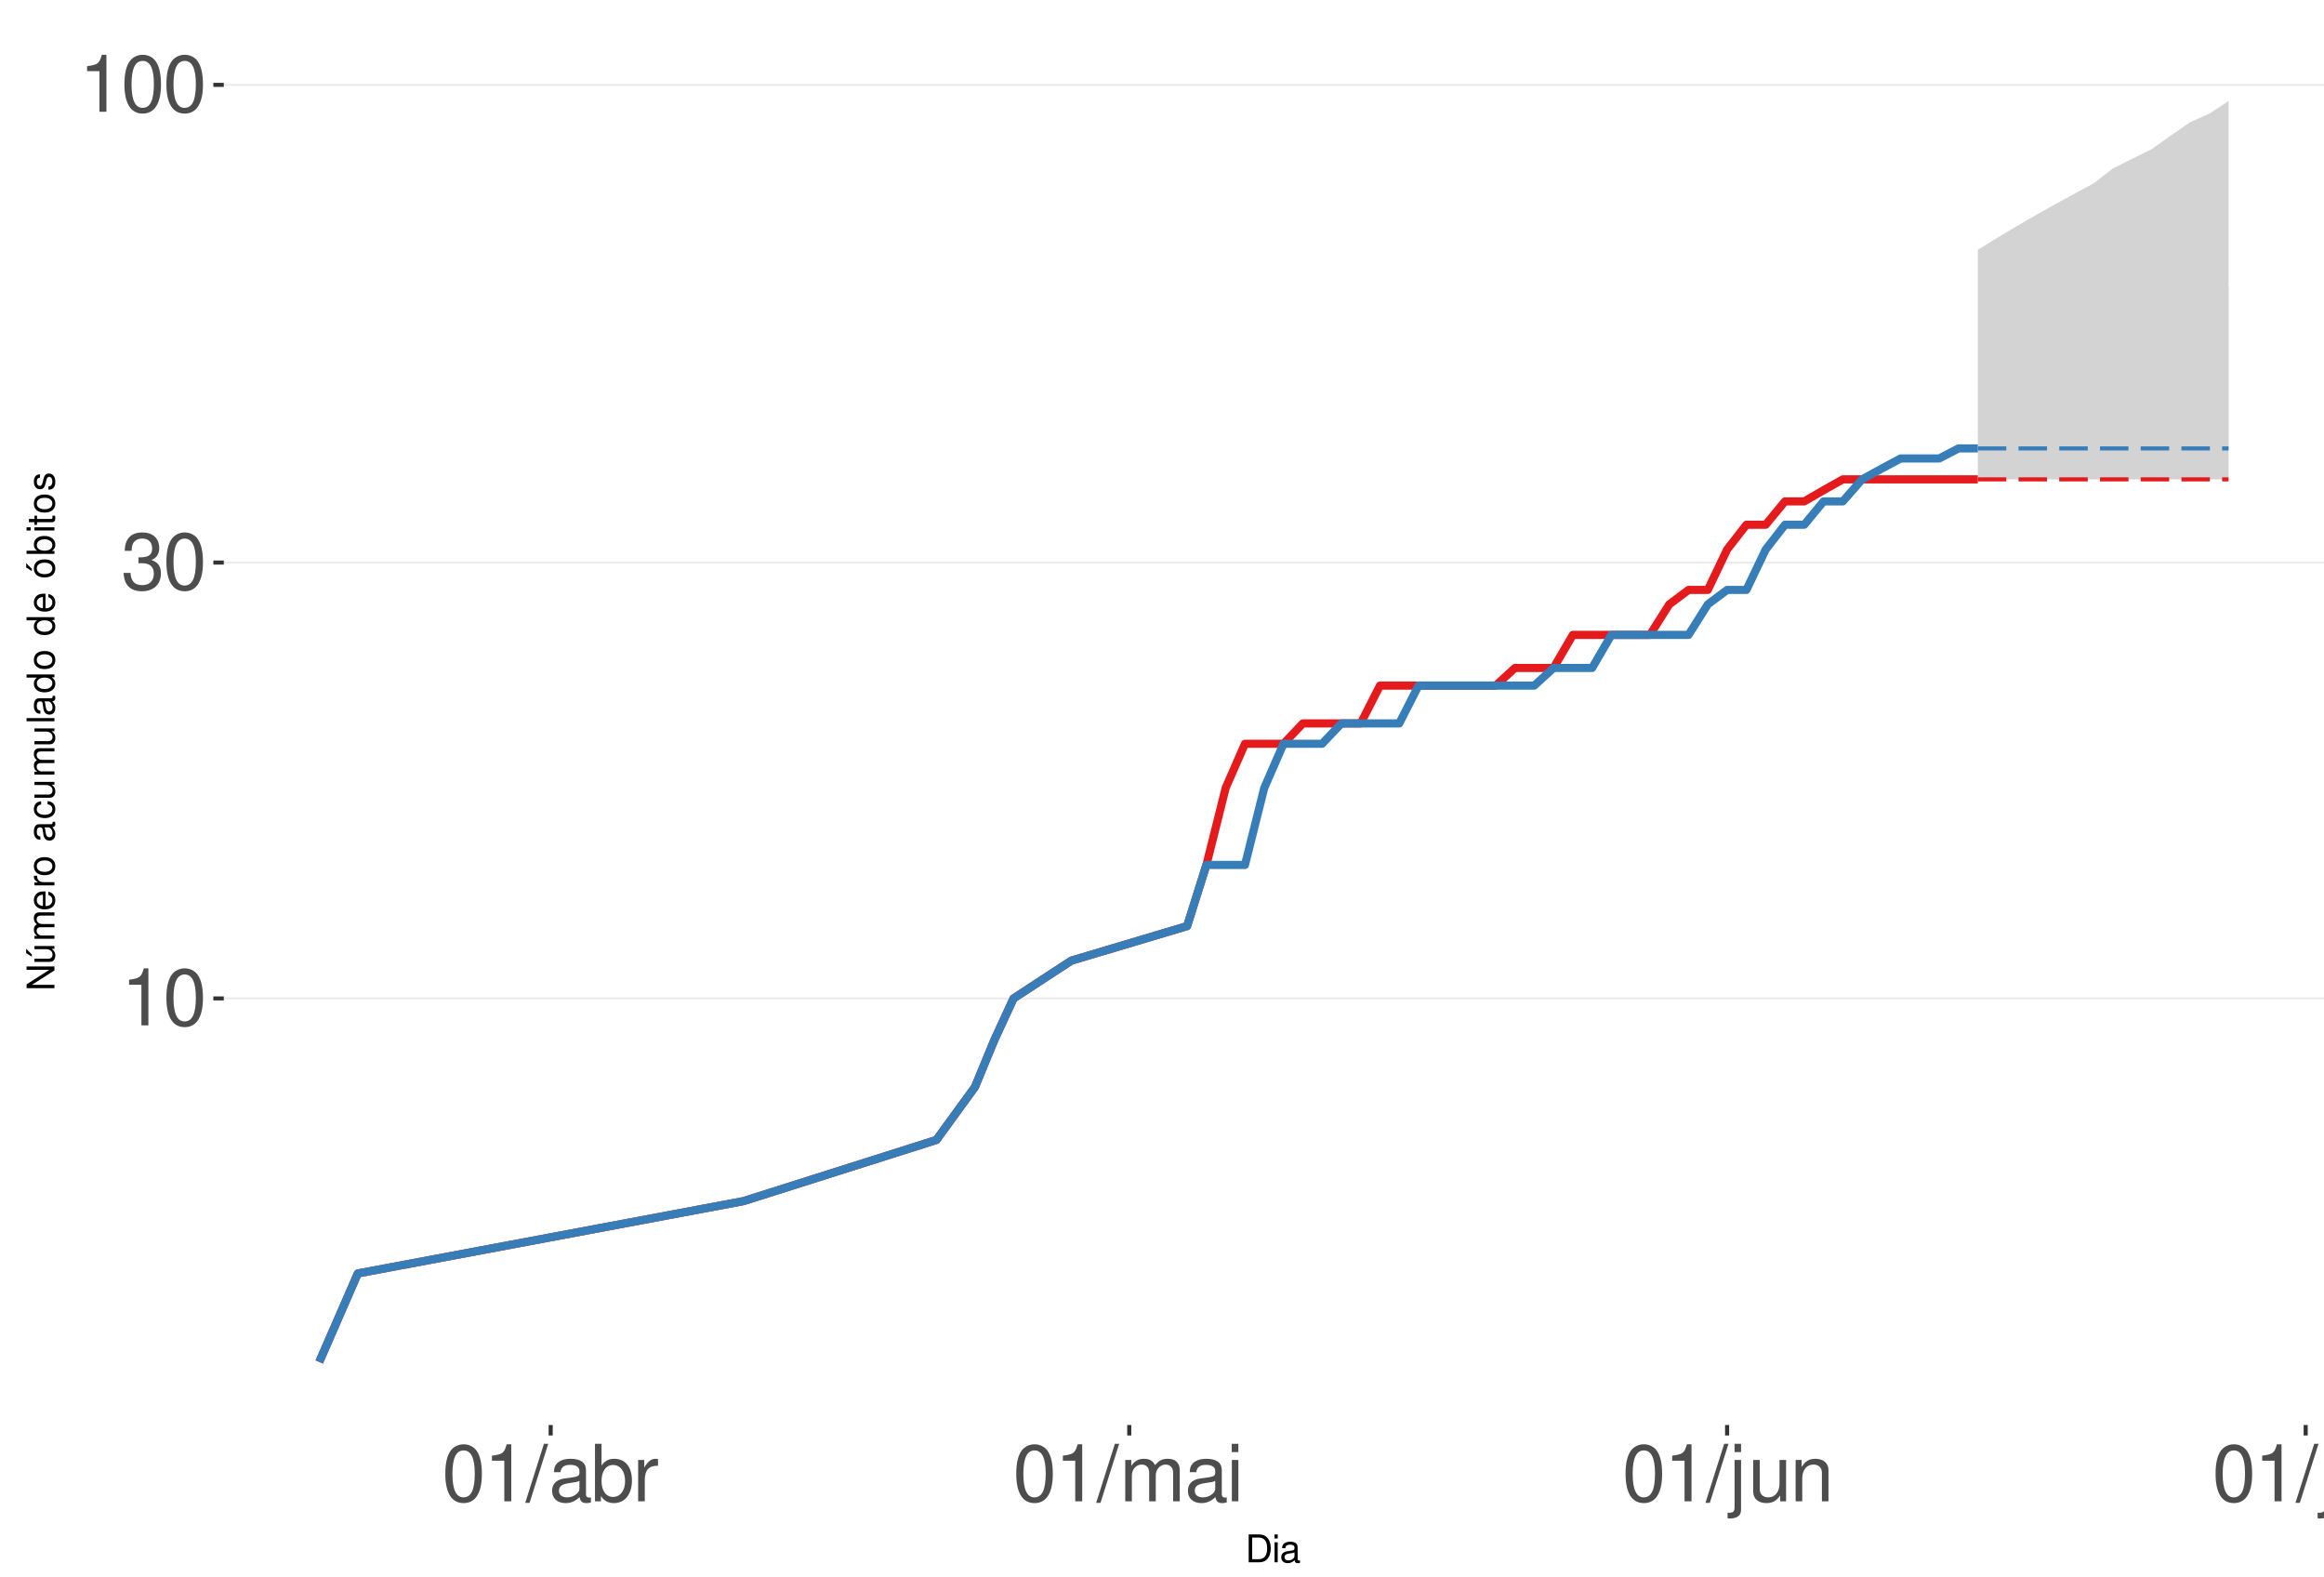
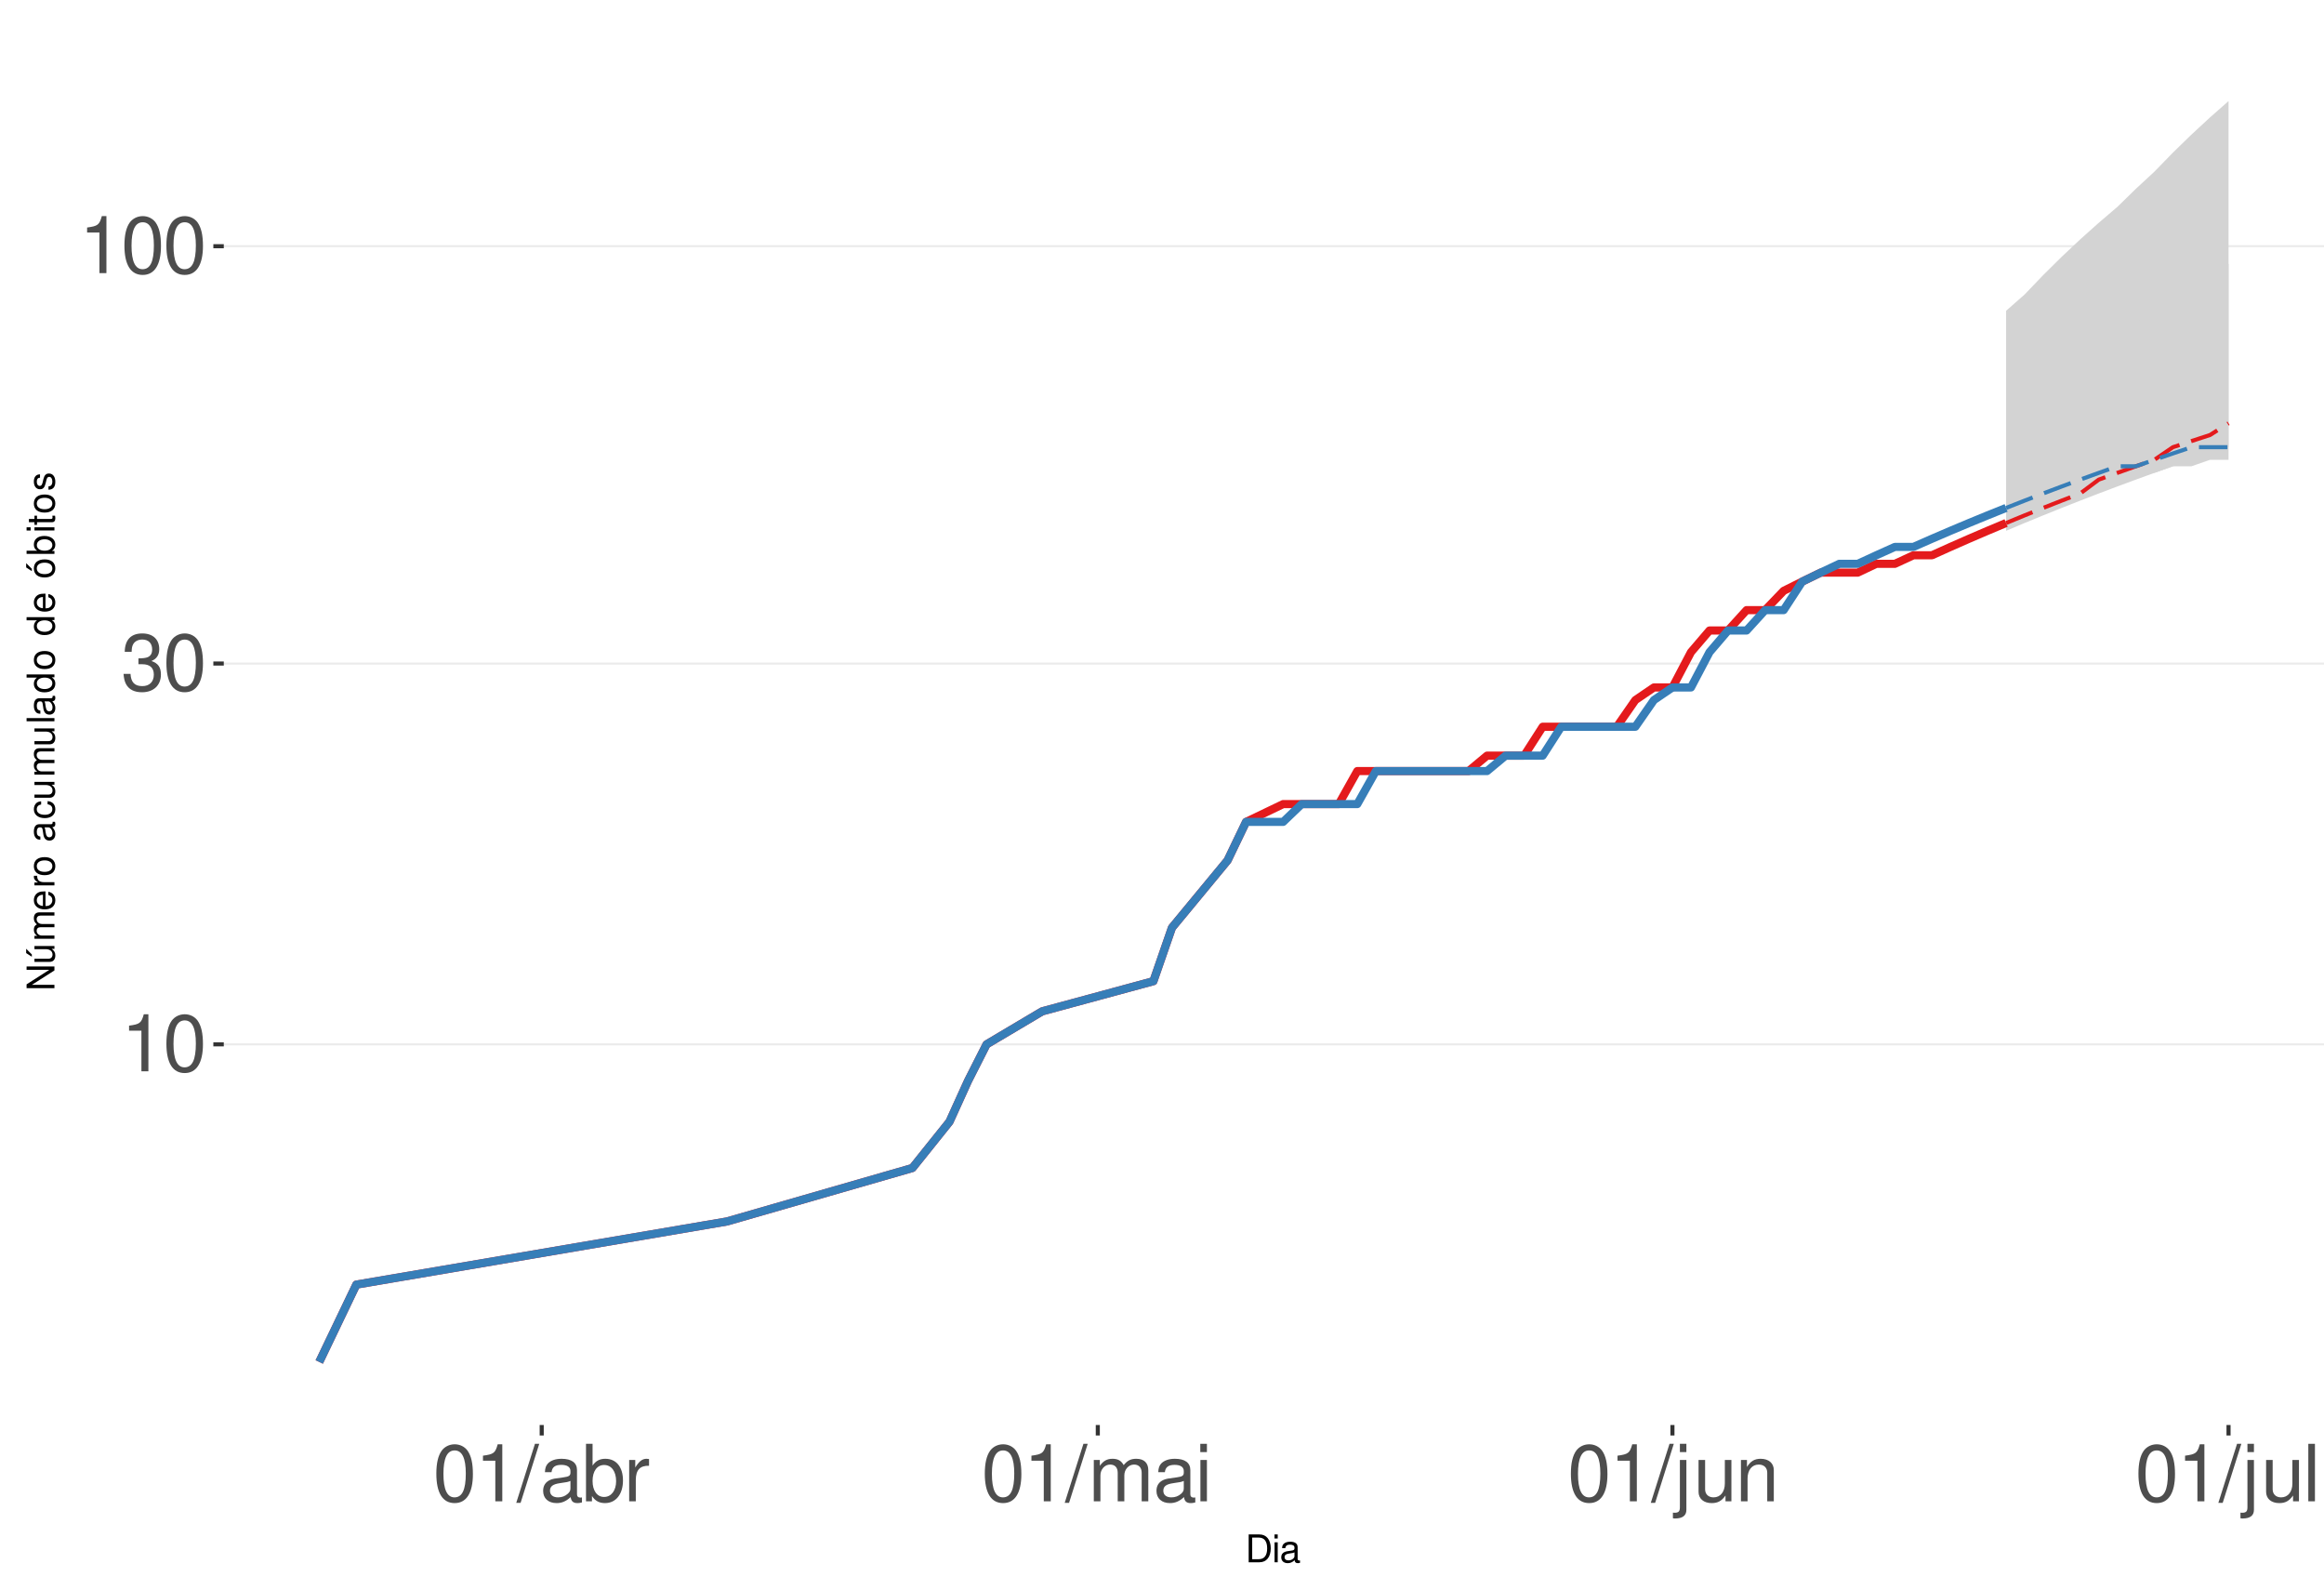
<svg xmlns="http://www.w3.org/2000/svg" xmlns:xlink="http://www.w3.org/1999/xlink" width="609pt" height="413pt" viewBox="0 0 609 413" version="1.1">
  <defs>
    <g>
      <symbol overflow="visible" id="glyph0-0">
        <path style="stroke:none;" d="" />
      </symbol>
      <symbol overflow="visible" id="glyph0-1">
        <path style="stroke:none;" d="M 5.344 -10.641 L 5.344 0 L 7.172 0 L 7.172 -14.938 L 5.969 -14.938 C 5.328 -12.641 4.922 -12.328 2.109 -11.953 L 2.109 -10.641 Z M 5.344 -10.641 " />
      </symbol>
      <symbol overflow="visible" id="glyph0-2">
        <path style="stroke:none;" d="M 5.688 -14.938 C 4.312 -14.938 3.078 -14.312 2.312 -13.297 C 1.359 -11.984 0.891 -10 0.891 -7.234 C 0.891 -2.188 2.547 0.469 5.688 0.469 C 8.781 0.469 10.469 -2.188 10.469 -7.109 C 10.469 -10 10.016 -11.938 9.047 -13.297 C 8.281 -14.328 7.062 -14.938 5.688 -14.938 Z M 5.688 -13.328 C 7.641 -13.328 8.609 -11.312 8.609 -7.266 C 8.609 -3.016 7.656 -1.031 5.641 -1.031 C 3.719 -1.031 2.75 -3.094 2.75 -7.203 C 2.75 -11.312 3.719 -13.328 5.688 -13.328 Z M 5.688 -13.328 " />
      </symbol>
      <symbol overflow="visible" id="glyph0-3">
        <path style="stroke:none;" d="M 4.562 -6.875 L 5.562 -6.875 C 7.547 -6.875 8.594 -5.953 8.594 -4.156 C 8.594 -2.266 7.453 -1.141 5.578 -1.141 C 3.578 -1.141 2.609 -2.141 2.484 -4.344 L 0.656 -4.344 C 0.75 -3.141 0.953 -2.359 1.297 -1.688 C 2.062 -0.25 3.484 0.469 5.5 0.469 C 8.516 0.469 10.453 -1.344 10.453 -4.172 C 10.453 -6.078 9.734 -7.109 7.969 -7.719 C 9.344 -8.281 10.016 -9.312 10.016 -10.828 C 10.016 -13.391 8.344 -14.938 5.562 -14.938 C 2.609 -14.938 1.031 -13.281 0.969 -10.125 L 2.781 -10.125 C 2.812 -11.031 2.891 -11.547 3.125 -12 C 3.531 -12.844 4.438 -13.344 5.578 -13.344 C 7.188 -13.344 8.156 -12.375 8.156 -10.766 C 8.156 -9.703 7.781 -9.062 6.984 -8.719 C 6.484 -8.516 5.828 -8.422 4.562 -8.406 Z M 4.562 -6.875 " />
      </symbol>
      <symbol overflow="visible" id="glyph0-4">
        <path style="stroke:none;" d="M 4.734 -15.062 L -0.172 0.406 L 0.969 0.406 L 5.859 -15.062 Z M 4.734 -15.062 " />
      </symbol>
      <symbol overflow="visible" id="glyph0-5">
        <path style="stroke:none;" d="M 11.047 -1.016 C 10.859 -0.969 10.781 -0.969 10.672 -0.969 C 10.078 -0.969 9.75 -1.281 9.75 -1.812 L 9.75 -8.188 C 9.75 -10.094 8.344 -11.141 5.688 -11.141 C 4.094 -11.141 2.828 -10.672 2.094 -9.875 C 1.594 -9.312 1.391 -8.703 1.344 -7.625 L 3.078 -7.625 C 3.219 -8.938 4 -9.547 5.625 -9.547 C 7.188 -9.547 8.031 -8.969 8.031 -7.938 L 8.031 -7.484 C 8.016 -6.734 7.641 -6.469 6.234 -6.281 C 3.797 -5.969 3.422 -5.891 2.766 -5.625 C 1.516 -5.078 0.875 -4.125 0.875 -2.734 C 0.875 -0.766 2.234 0.469 4.422 0.469 C 5.781 0.469 6.875 0 8.094 -1.109 C 8.219 0 8.766 0.469 9.875 0.469 C 10.25 0.469 10.469 0.438 11.047 0.297 Z M 8.031 -3.406 C 8.031 -2.828 7.875 -2.484 7.359 -2 C 6.656 -1.359 5.797 -1.031 4.797 -1.031 C 3.453 -1.031 2.672 -1.672 2.672 -2.766 C 2.672 -3.906 3.406 -4.484 5.266 -4.75 C 7.109 -5 7.453 -5.078 8.031 -5.344 Z M 8.031 -3.406 " />
      </symbol>
      <symbol overflow="visible" id="glyph0-6">
        <path style="stroke:none;" d="M 1.109 -15.062 L 1.109 0 L 2.672 0 L 2.672 -1.391 C 3.484 -0.125 4.578 0.469 6.094 0.469 C 8.938 0.469 10.797 -1.859 10.797 -5.453 C 10.797 -8.969 9.047 -11.141 6.172 -11.141 C 4.688 -11.141 3.641 -10.578 2.828 -9.359 L 2.828 -15.062 Z M 5.844 -9.516 C 7.766 -9.516 9 -7.844 9 -5.266 C 9 -2.812 7.719 -1.141 5.844 -1.141 C 4 -1.141 2.828 -2.781 2.828 -5.328 C 2.828 -7.875 4 -9.516 5.844 -9.516 Z M 5.844 -9.516 " />
      </symbol>
      <symbol overflow="visible" id="glyph0-7">
        <path style="stroke:none;" d="M 1.422 -10.828 L 1.422 0 L 3.156 0 L 3.156 -5.625 C 3.188 -8.219 4.25 -9.375 6.625 -9.312 L 6.625 -11.078 C 6.344 -11.109 6.172 -11.141 5.969 -11.141 C 4.859 -11.141 4 -10.469 3.016 -8.859 L 3.016 -10.828 Z M 1.422 -10.828 " />
      </symbol>
      <symbol overflow="visible" id="glyph0-8">
        <path style="stroke:none;" d="M 1.453 -10.828 L 1.453 0 L 3.188 0 L 3.188 -6.797 C 3.188 -8.359 4.312 -9.625 5.719 -9.625 C 7 -9.625 7.719 -8.844 7.719 -7.453 L 7.719 0 L 9.453 0 L 9.453 -6.797 C 9.453 -8.359 10.594 -9.625 12 -9.625 C 13.266 -9.625 14 -8.812 14 -7.453 L 14 0 L 15.734 0 L 15.734 -8.125 C 15.734 -10.062 14.625 -11.141 12.594 -11.141 C 11.156 -11.141 10.281 -10.703 9.281 -9.484 C 8.641 -10.641 7.766 -11.141 6.359 -11.141 C 4.922 -11.141 3.953 -10.594 3.031 -9.297 L 3.031 -10.828 Z M 1.453 -10.828 " />
      </symbol>
      <symbol overflow="visible" id="glyph0-9">
        <path style="stroke:none;" d="M 3.094 -10.828 L 1.391 -10.828 L 1.391 0 L 3.094 0 Z M 3.094 -15.062 L 1.359 -15.062 L 1.359 -12.891 L 3.094 -12.891 Z M 3.094 -15.062 " />
      </symbol>
      <symbol overflow="visible" id="glyph0-10">
        <path style="stroke:none;" d="M 1.453 -10.828 L 1.453 1.562 C 1.453 2.641 1.109 3 0.047 3 C -0.078 3 -0.141 3 -0.375 2.969 L -0.375 4.438 C -0.172 4.484 -0.062 4.5 0.203 4.5 C 2.141 4.5 3.156 3.734 3.156 2.25 L 3.156 -10.828 Z M 3.156 -15.062 L 1.453 -15.062 L 1.453 -12.891 L 3.156 -12.891 Z M 3.156 -15.062 " />
      </symbol>
      <symbol overflow="visible" id="glyph0-11">
        <path style="stroke:none;" d="M 9.953 0 L 9.953 -10.828 L 8.234 -10.828 L 8.234 -4.688 C 8.234 -2.484 7.078 -1.031 5.281 -1.031 C 3.922 -1.031 3.062 -1.859 3.062 -3.156 L 3.062 -10.828 L 1.344 -10.828 L 1.344 -2.484 C 1.344 -0.688 2.688 0.469 4.797 0.469 C 6.375 0.469 7.391 -0.078 8.406 -1.516 L 8.406 0 Z M 9.953 0 " />
      </symbol>
      <symbol overflow="visible" id="glyph0-12">
        <path style="stroke:none;" d="M 1.453 -10.828 L 1.453 0 L 3.188 0 L 3.188 -5.969 C 3.188 -8.188 4.344 -9.625 6.109 -9.625 C 7.484 -9.625 8.344 -8.797 8.344 -7.5 L 8.344 0 L 10.062 0 L 10.062 -8.188 C 10.062 -9.984 8.719 -11.141 6.625 -11.141 C 5.016 -11.141 3.984 -10.516 3.031 -9 L 3.031 -10.828 Z M 1.453 -10.828 " />
      </symbol>
      <symbol overflow="visible" id="glyph0-13">
        <path style="stroke:none;" d="M 3.141 -15.062 L 1.406 -15.062 L 1.406 0 L 3.141 0 Z M 3.141 -15.062 " />
      </symbol>
      <symbol overflow="visible" id="glyph1-0">
        <path style="stroke:none;" d="" />
      </symbol>
      <symbol overflow="visible" id="glyph1-1">
        <path style="stroke:none;" d="M 0.891 0 L 3.703 0 C 5.547 0 6.672 -1.375 6.672 -3.656 C 6.672 -5.906 5.547 -7.297 3.703 -7.297 L 0.891 -7.297 Z M 1.812 -0.812 L 1.812 -6.469 L 3.547 -6.469 C 4.984 -6.469 5.734 -5.5 5.734 -3.641 C 5.734 -1.797 4.984 -0.812 3.547 -0.812 Z M 1.812 -0.812 " />
      </symbol>
      <symbol overflow="visible" id="glyph1-2">
        <path style="stroke:none;" d="M 1.5 -5.234 L 0.672 -5.234 L 0.672 0 L 1.5 0 Z M 1.5 -7.297 L 0.656 -7.297 L 0.656 -6.234 L 1.5 -6.234 Z M 1.5 -7.297 " />
      </symbol>
      <symbol overflow="visible" id="glyph1-3">
        <path style="stroke:none;" d="M 5.344 -0.484 C 5.266 -0.469 5.219 -0.469 5.172 -0.469 C 4.875 -0.469 4.719 -0.625 4.719 -0.875 L 4.719 -3.953 C 4.719 -4.891 4.047 -5.391 2.75 -5.391 C 1.984 -5.391 1.375 -5.172 1.016 -4.781 C 0.766 -4.516 0.672 -4.203 0.656 -3.688 L 1.484 -3.688 C 1.562 -4.328 1.938 -4.625 2.719 -4.625 C 3.484 -4.625 3.891 -4.344 3.891 -3.844 L 3.891 -3.625 C 3.875 -3.266 3.703 -3.125 3.016 -3.047 C 1.844 -2.891 1.656 -2.844 1.344 -2.719 C 0.734 -2.453 0.422 -2 0.422 -1.312 C 0.422 -0.375 1.078 0.234 2.141 0.234 C 2.797 0.234 3.328 0 3.922 -0.547 C 3.984 0 4.234 0.234 4.781 0.234 C 4.953 0.234 5.062 0.203 5.344 0.141 Z M 3.891 -1.656 C 3.891 -1.375 3.812 -1.203 3.562 -0.969 C 3.219 -0.656 2.812 -0.5 2.312 -0.5 C 1.672 -0.5 1.297 -0.812 1.297 -1.344 C 1.297 -1.891 1.656 -2.172 2.547 -2.297 C 3.438 -2.422 3.609 -2.453 3.891 -2.594 Z M 3.891 -1.656 " />
      </symbol>
      <symbol overflow="visible" id="glyph2-0">
        <path style="stroke:none;" d="" />
      </symbol>
      <symbol overflow="visible" id="glyph2-1">
        <path style="stroke:none;" d="M -7.297 -6.453 L -7.297 -5.578 L -1.328 -5.578 L -7.297 -1.766 L -7.297 -0.766 L 0 -0.766 L 0 -1.641 L -5.906 -1.641 L 0 -5.406 L 0 -6.453 Z M -7.297 -6.453 " />
      </symbol>
      <symbol overflow="visible" id="glyph2-2">
        <path style="stroke:none;" d="M 0 -4.812 L -5.234 -4.812 L -5.234 -3.984 L -2.266 -3.984 C -1.203 -3.984 -0.5 -3.438 -0.5 -2.562 C -0.5 -1.906 -0.906 -1.484 -1.531 -1.484 L -5.234 -1.484 L -5.234 -0.656 L -1.203 -0.656 C -0.328 -0.656 0.234 -1.297 0.234 -2.312 C 0.234 -3.094 -0.047 -3.578 -0.734 -4.062 L 0 -4.062 Z M -7.406 -2.953 L -5.922 -2 L -5.922 -2.594 L -7.406 -4.094 Z M -7.406 -2.953 " />
      </symbol>
      <symbol overflow="visible" id="glyph2-3">
        <path style="stroke:none;" d="M -5.234 -0.703 L 0 -0.703 L 0 -1.547 L -3.297 -1.547 C -4.047 -1.547 -4.656 -2.094 -4.656 -2.766 C -4.656 -3.391 -4.281 -3.734 -3.609 -3.734 L 0 -3.734 L 0 -4.578 L -3.297 -4.578 C -4.047 -4.578 -4.656 -5.125 -4.656 -5.812 C -4.656 -6.422 -4.266 -6.781 -3.609 -6.781 L 0 -6.781 L 0 -7.625 L -3.938 -7.625 C -4.875 -7.625 -5.391 -7.078 -5.391 -6.094 C -5.391 -5.406 -5.188 -4.984 -4.594 -4.484 C -5.156 -4.188 -5.391 -3.766 -5.391 -3.078 C -5.391 -2.375 -5.125 -1.906 -4.5 -1.469 L -5.234 -1.469 Z M -5.234 -0.703 " />
      </symbol>
      <symbol overflow="visible" id="glyph2-4">
        <path style="stroke:none;" d="M -2.344 -5.125 C -3.141 -5.125 -3.625 -5.062 -4.016 -4.922 C -4.875 -4.578 -5.391 -3.781 -5.391 -2.797 C -5.391 -1.344 -4.281 -0.406 -2.547 -0.406 C -0.812 -0.406 0.234 -1.297 0.234 -2.781 C 0.234 -3.984 -0.453 -4.812 -1.594 -5.016 L -1.594 -4.188 C -0.906 -3.953 -0.547 -3.484 -0.547 -2.812 C -0.547 -2.281 -0.781 -1.828 -1.219 -1.547 C -1.516 -1.344 -1.812 -1.281 -2.344 -1.266 Z M -3.016 -1.297 C -3.984 -1.359 -4.625 -1.953 -4.625 -2.797 C -4.625 -3.641 -3.953 -4.234 -3.016 -4.234 Z M -3.016 -1.297 " />
      </symbol>
      <symbol overflow="visible" id="glyph2-5">
        <path style="stroke:none;" d="M -5.234 -0.688 L 0 -0.688 L 0 -1.531 L -2.719 -1.531 C -3.984 -1.547 -4.547 -2.062 -4.516 -3.203 L -5.359 -3.203 C -5.375 -3.062 -5.391 -2.984 -5.391 -2.891 C -5.391 -2.344 -5.062 -1.938 -4.297 -1.453 L -5.234 -1.453 Z M -5.234 -0.688 " />
      </symbol>
      <symbol overflow="visible" id="glyph2-6">
        <path style="stroke:none;" d="M -5.391 -2.719 C -5.391 -1.234 -4.344 -0.359 -2.578 -0.359 C -0.812 -0.359 0.234 -1.234 0.234 -2.734 C 0.234 -4.203 -0.812 -5.094 -2.547 -5.094 C -4.359 -5.094 -5.391 -4.234 -5.391 -2.719 Z M -4.625 -2.734 C -4.625 -3.672 -3.844 -4.234 -2.547 -4.234 C -1.312 -4.234 -0.547 -3.656 -0.547 -2.734 C -0.547 -1.797 -1.312 -1.234 -2.578 -1.234 C -3.844 -1.234 -4.625 -1.797 -4.625 -2.734 Z M -4.625 -2.734 " />
      </symbol>
      <symbol overflow="visible" id="glyph2-7">
        <path style="stroke:none;" d="" />
      </symbol>
      <symbol overflow="visible" id="glyph2-8">
        <path style="stroke:none;" d="M -0.484 -5.344 C -0.469 -5.266 -0.469 -5.219 -0.469 -5.172 C -0.469 -4.875 -0.625 -4.719 -0.875 -4.719 L -3.953 -4.719 C -4.891 -4.719 -5.391 -4.047 -5.391 -2.75 C -5.391 -1.984 -5.172 -1.375 -4.781 -1.016 C -4.516 -0.766 -4.203 -0.672 -3.688 -0.656 L -3.688 -1.484 C -4.328 -1.562 -4.625 -1.938 -4.625 -2.719 C -4.625 -3.484 -4.344 -3.891 -3.844 -3.891 L -3.625 -3.891 C -3.266 -3.875 -3.125 -3.703 -3.047 -3.016 C -2.891 -1.844 -2.844 -1.656 -2.719 -1.344 C -2.453 -0.734 -2 -0.422 -1.312 -0.422 C -0.375 -0.422 0.234 -1.078 0.234 -2.141 C 0.234 -2.797 0 -3.328 -0.547 -3.922 C 0 -3.984 0.234 -4.234 0.234 -4.781 C 0.234 -4.953 0.203 -5.062 0.141 -5.344 Z M -1.656 -3.891 C -1.375 -3.891 -1.203 -3.812 -0.969 -3.562 C -0.656 -3.219 -0.5 -2.812 -0.5 -2.312 C -0.5 -1.672 -0.812 -1.297 -1.344 -1.297 C -1.891 -1.297 -2.172 -1.656 -2.297 -2.547 C -2.422 -3.438 -2.453 -3.609 -2.594 -3.891 Z M -1.656 -3.891 " />
      </symbol>
      <symbol overflow="visible" id="glyph2-9">
        <path style="stroke:none;" d="M -3.484 -4.703 C -3.984 -4.672 -4.312 -4.562 -4.609 -4.359 C -5.094 -4 -5.391 -3.375 -5.391 -2.641 C -5.391 -1.219 -4.266 -0.312 -2.531 -0.312 C -0.844 -0.312 0.234 -1.203 0.234 -2.625 C 0.234 -3.875 -0.516 -4.672 -1.797 -4.766 L -1.797 -3.938 C -0.953 -3.797 -0.547 -3.359 -0.547 -2.656 C -0.547 -1.734 -1.297 -1.188 -2.531 -1.188 C -3.844 -1.188 -4.625 -1.719 -4.625 -2.625 C -4.625 -3.328 -4.203 -3.766 -3.484 -3.875 Z M -3.484 -4.703 " />
      </symbol>
      <symbol overflow="visible" id="glyph2-10">
        <path style="stroke:none;" d="M 0 -4.812 L -5.234 -4.812 L -5.234 -3.984 L -2.266 -3.984 C -1.203 -3.984 -0.5 -3.438 -0.5 -2.562 C -0.5 -1.906 -0.906 -1.484 -1.531 -1.484 L -5.234 -1.484 L -5.234 -0.656 L -1.203 -0.656 C -0.328 -0.656 0.234 -1.297 0.234 -2.312 C 0.234 -3.094 -0.047 -3.578 -0.734 -4.062 L 0 -4.062 Z M 0 -4.812 " />
      </symbol>
      <symbol overflow="visible" id="glyph2-11">
        <path style="stroke:none;" d="M -7.297 -1.516 L -7.297 -0.688 L 0 -0.688 L 0 -1.516 Z M -7.297 -1.516 " />
      </symbol>
      <symbol overflow="visible" id="glyph2-12">
        <path style="stroke:none;" d="M -7.297 -4.953 L -7.297 -4.125 L -4.578 -4.125 C -5.109 -3.766 -5.391 -3.203 -5.391 -2.516 C -5.391 -1.156 -4.297 -0.266 -2.625 -0.266 C -0.859 -0.266 0.234 -1.125 0.234 -2.547 C 0.234 -3.266 -0.047 -3.766 -0.688 -4.203 L 0 -4.203 L 0 -4.953 Z M -4.609 -2.656 C -4.609 -3.547 -3.812 -4.125 -2.562 -4.125 C -1.344 -4.125 -0.547 -3.547 -0.547 -2.656 C -0.547 -1.734 -1.359 -1.125 -2.578 -1.125 C -3.797 -1.125 -4.609 -1.734 -4.609 -2.656 Z M -4.609 -2.656 " />
      </symbol>
      <symbol overflow="visible" id="glyph2-13">
        <path style="stroke:none;" d="M -5.391 -2.719 C -5.391 -1.234 -4.344 -0.359 -2.578 -0.359 C -0.812 -0.359 0.234 -1.234 0.234 -2.734 C 0.234 -4.203 -0.812 -5.094 -2.547 -5.094 C -4.359 -5.094 -5.391 -4.234 -5.391 -2.719 Z M -4.625 -2.734 C -4.625 -3.672 -3.844 -4.234 -2.547 -4.234 C -1.312 -4.234 -0.547 -3.656 -0.547 -2.734 C -0.547 -1.797 -1.312 -1.234 -2.578 -1.234 C -3.844 -1.234 -4.625 -1.797 -4.625 -2.734 Z M -7.406 -2.984 L -5.922 -2.016 L -5.922 -2.625 L -7.406 -4.109 Z M -7.406 -2.984 " />
      </symbol>
      <symbol overflow="visible" id="glyph2-14">
        <path style="stroke:none;" d="M -7.297 -0.547 L 0 -0.547 L 0 -1.297 L -0.672 -1.297 C -0.062 -1.688 0.234 -2.219 0.234 -2.953 C 0.234 -4.328 -0.906 -5.234 -2.641 -5.234 C -4.344 -5.234 -5.391 -4.375 -5.391 -2.984 C -5.391 -2.266 -5.125 -1.766 -4.531 -1.375 L -7.297 -1.375 Z M -4.609 -2.828 C -4.609 -3.766 -3.797 -4.359 -2.547 -4.359 C -1.359 -4.359 -0.547 -3.734 -0.547 -2.828 C -0.547 -1.938 -1.344 -1.375 -2.578 -1.375 C -3.812 -1.375 -4.609 -1.938 -4.609 -2.828 Z M -4.609 -2.828 " />
      </symbol>
      <symbol overflow="visible" id="glyph2-15">
        <path style="stroke:none;" d="M -5.234 -1.5 L -5.234 -0.672 L 0 -0.672 L 0 -1.5 Z M -7.297 -1.5 L -7.297 -0.656 L -6.234 -0.656 L -6.234 -1.5 Z M -7.297 -1.5 " />
      </symbol>
      <symbol overflow="visible" id="glyph2-16">
        <path style="stroke:none;" d="M -5.234 -2.547 L -5.234 -1.688 L -6.688 -1.688 L -6.688 -0.844 L -5.234 -0.844 L -5.234 -0.141 L -4.562 -0.141 L -4.562 -0.844 L -0.594 -0.844 C -0.062 -0.844 0.234 -1.203 0.234 -1.859 C 0.234 -2.078 0.203 -2.266 0.156 -2.547 L -0.547 -2.547 C -0.516 -2.422 -0.5 -2.312 -0.5 -2.141 C -0.5 -1.781 -0.594 -1.688 -0.969 -1.688 L -4.562 -1.688 L -4.562 -2.547 Z M -5.234 -2.547 " />
      </symbol>
      <symbol overflow="visible" id="glyph2-17">
        <path style="stroke:none;" d="M -3.781 -4.375 C -4.812 -4.375 -5.391 -3.688 -5.391 -2.484 C -5.391 -1.266 -4.766 -0.469 -3.797 -0.469 C -2.969 -0.469 -2.578 -0.891 -2.281 -2.125 L -2.094 -2.906 C -1.953 -3.484 -1.734 -3.719 -1.375 -3.719 C -0.875 -3.719 -0.547 -3.234 -0.547 -2.5 C -0.547 -2.047 -0.672 -1.672 -0.891 -1.453 C -1.047 -1.328 -1.188 -1.266 -1.562 -1.219 L -1.562 -0.344 C -0.344 -0.375 0.234 -1.062 0.234 -2.438 C 0.234 -3.75 -0.422 -4.594 -1.438 -4.594 C -2.203 -4.594 -2.641 -4.156 -2.891 -3.109 L -3.078 -2.312 C -3.234 -1.625 -3.453 -1.344 -3.828 -1.344 C -4.312 -1.344 -4.625 -1.766 -4.625 -2.453 C -4.625 -3.125 -4.328 -3.484 -3.781 -3.5 Z M -3.781 -4.375 " />
      </symbol>
    </g>
    <clipPath id="clip1">
      <path d="M 58.645 9.961 L 609 9.961 L 609 373.328 L 58.645 373.328 Z M 58.645 9.961 " />
    </clipPath>
    <clipPath id="clip2">
-       <path d="M 58.645 261 L 609 261 L 609 262 L 58.645 262 Z M 58.645 261 " />
+       <path d="M 58.645 273 L 609 273 L 609 274 L 58.645 274 Z M 58.645 273 " />
    </clipPath>
    <clipPath id="clip3">
-       <path d="M 58.645 147 L 609 147 L 609 148 L 58.645 148 Z M 58.645 147 " />
+       <path d="M 58.645 173 L 609 173 L 609 175 L 58.645 175 Z M 58.645 173 " />
    </clipPath>
    <clipPath id="clip4">
-       <path d="M 58.645 21 L 609 21 L 609 23 L 58.645 23 Z M 58.645 21 " />
+       <path d="M 58.645 64 L 609 64 L 609 65 L 58.645 65 Z M 58.645 64 " />
    </clipPath>
  </defs>
  <g id="surface333">
    <rect x="0" y="0" width="609" height="413" style="fill:rgb(100%,100%,100%);fill-opacity:1;stroke:none;" />
    <rect x="0" y="0" width="609" height="413" style="fill:rgb(100%,100%,100%);fill-opacity:1;stroke:none;" />
    <path style="fill:none;stroke-width:1.067;stroke-linecap:round;stroke-linejoin:round;stroke:rgb(100%,100%,100%);stroke-opacity:1;stroke-miterlimit:10;" d="M 0 413 L 609 413 L 609 0 L 0 0 Z M 0 413 " />
    <g clip-path="url(#clip1)" clip-rule="nonzero">
      <path style=" stroke:none;fill-rule:nonzero;fill:rgb(100%,100%,100%);fill-opacity:1;" d="M 58.645 373.328 L 609 373.328 L 609 9.961 L 58.645 9.961 Z M 58.645 373.328 " />
    </g>
    <g clip-path="url(#clip2)" clip-rule="nonzero">
-       <path style="fill:none;stroke-width:0.533;stroke-linecap:butt;stroke-linejoin:round;stroke:rgb(92.157%,92.157%,92.157%);stroke-opacity:1;stroke-miterlimit:10;" d="M 58.645 261.57 L 609 261.57 " />
+       <path style="fill:none;stroke-width:0.533;stroke-linecap:butt;stroke-linejoin:round;stroke:rgb(92.157%,92.157%,92.157%);stroke-opacity:1;stroke-miterlimit:10;" d="M 58.645 273.602 L 609 273.602 " />
    </g>
    <g clip-path="url(#clip3)" clip-rule="nonzero">
-       <path style="fill:none;stroke-width:0.533;stroke-linecap:butt;stroke-linejoin:round;stroke:rgb(92.157%,92.157%,92.157%);stroke-opacity:1;stroke-miterlimit:10;" d="M 58.645 147.379 L 609 147.379 " />
+       <path style="fill:none;stroke-width:0.533;stroke-linecap:butt;stroke-linejoin:round;stroke:rgb(92.157%,92.157%,92.157%);stroke-opacity:1;stroke-miterlimit:10;" d="M 58.645 173.836 L 609 173.836 " />
    </g>
    <g clip-path="url(#clip4)" clip-rule="nonzero">
-       <path style="fill:none;stroke-width:0.533;stroke-linecap:butt;stroke-linejoin:round;stroke:rgb(92.157%,92.157%,92.157%);stroke-opacity:1;stroke-miterlimit:10;" d="M 58.645 22.234 L 609 22.234 " />
-     </g>
-     <path style=" stroke:none;fill-rule:nonzero;fill:rgb(82.745%,82.745%,82.745%);fill-opacity:1;" d="M 518.285 65.426 L 523.34 62.324 L 528.391 59.309 L 533.445 56.383 L 538.5 53.535 L 543.555 50.762 L 548.609 48.062 L 553.66 44.141 L 558.715 41.605 L 563.77 39.129 L 568.824 35.523 L 573.875 32.039 L 578.93 29.781 L 583.984 26.48 L 583.984 125.582 L 518.285 125.582 Z M 518.285 65.426 " />
-     <path style=" stroke:none;fill-rule:nonzero;fill:rgb(82.745%,82.745%,82.745%);fill-opacity:1;" d="M 518.285 117.477 L 523.34 112.406 L 528.391 107.57 L 533.445 102.949 L 538.5 100.715 L 543.555 96.383 L 548.609 92.227 L 553.66 88.227 L 558.715 84.375 L 563.77 82.504 L 568.824 78.855 L 573.875 77.078 L 578.93 77.078 L 583.984 75.332 L 583.984 117.477 Z M 518.285 117.477 " />
-     <path style="fill:none;stroke-width:2.134;stroke-linecap:butt;stroke-linejoin:round;stroke:rgb(89.412%,10.196%,10.98%);stroke-opacity:1;stroke-miterlimit:10;" d="M 83.66 356.812 L 93.77 333.617 L 194.844 314.668 L 245.383 298.645 L 255.488 284.766 L 260.543 272.523 L 265.598 261.57 L 280.758 251.664 L 311.082 242.621 L 316.133 226.598 L 321.188 206.418 L 326.242 194.855 L 336.348 194.855 L 341.402 189.523 L 356.566 189.523 L 361.617 179.617 L 391.941 179.617 L 396.996 174.996 L 407.102 174.996 L 412.156 166.332 L 432.371 166.332 L 437.426 158.332 L 442.477 154.551 L 447.531 154.551 L 452.586 143.973 L 457.641 137.473 L 462.695 137.473 L 467.746 131.355 L 472.801 131.355 L 477.855 128.43 L 482.91 125.582 L 518.285 125.582 " />
-     <path style="fill:none;stroke-width:1.067;stroke-linecap:butt;stroke-linejoin:round;stroke:rgb(89.412%,10.196%,10.98%);stroke-opacity:1;stroke-dasharray:7.469,3.201;stroke-miterlimit:10;" d="M 518.285 125.582 L 583.984 125.582 " />
-     <path style="fill:none;stroke-width:2.134;stroke-linecap:butt;stroke-linejoin:round;stroke:rgb(21.569%,49.412%,72.157%);stroke-opacity:1;stroke-miterlimit:10;" d="M 83.66 356.812 L 93.77 333.617 L 194.844 314.668 L 245.383 298.645 L 255.488 284.766 L 260.543 272.523 L 265.598 261.57 L 280.758 251.664 L 311.082 242.621 L 316.133 226.598 L 326.242 226.598 L 331.297 206.418 L 336.348 194.855 L 346.457 194.855 L 351.512 189.523 L 366.672 189.523 L 371.727 179.617 L 402.047 179.617 L 407.102 174.996 L 417.211 174.996 L 422.262 166.332 L 442.477 166.332 L 447.531 158.332 L 452.586 154.551 L 457.641 154.551 L 462.695 143.973 L 467.746 137.473 L 472.801 137.473 L 477.855 131.355 L 482.91 131.355 L 487.961 125.582 L 493.016 122.809 L 498.07 120.109 L 508.176 120.109 L 513.23 117.477 L 518.285 117.477 " />
-     <path style="fill:none;stroke-width:1.067;stroke-linecap:butt;stroke-linejoin:round;stroke:rgb(21.569%,49.412%,72.157%);stroke-opacity:1;stroke-dasharray:7.469,3.201;stroke-miterlimit:10;" d="M 518.285 117.477 L 583.984 117.477 " />
-     <g style="fill:rgb(30.196%,30.196%,30.196%);fill-opacity:1;">
-       <use xlink:href="#glyph0-1" x="31.715" y="268.624" />
-       <use xlink:href="#glyph0-2" x="42.715" y="268.624" />
-     </g>
-     <g style="fill:rgb(30.196%,30.196%,30.196%);fill-opacity:1;">
-       <use xlink:href="#glyph0-3" x="31.715" y="154.433" />
-       <use xlink:href="#glyph0-2" x="42.715" y="154.433" />
-     </g>
-     <g style="fill:rgb(30.196%,30.196%,30.196%);fill-opacity:1;">
-       <use xlink:href="#glyph0-1" x="20.715" y="29.288" />
-       <use xlink:href="#glyph0-2" x="31.715" y="29.288" />
-       <use xlink:href="#glyph0-2" x="42.715" y="29.288" />
-     </g>
-     <path style="fill:none;stroke-width:1.067;stroke-linecap:butt;stroke-linejoin:round;stroke:rgb(20%,20%,20%);stroke-opacity:1;stroke-miterlimit:10;" d="M 55.906 261.57 L 58.645 261.57 " />
-     <path style="fill:none;stroke-width:1.067;stroke-linecap:butt;stroke-linejoin:round;stroke:rgb(20%,20%,20%);stroke-opacity:1;stroke-miterlimit:10;" d="M 55.906 147.379 L 58.645 147.379 " />
-     <path style="fill:none;stroke-width:1.067;stroke-linecap:butt;stroke-linejoin:round;stroke:rgb(20%,20%,20%);stroke-opacity:1;stroke-miterlimit:10;" d="M 55.906 22.234 L 58.645 22.234 " />
-     <path style="fill:none;stroke-width:1.067;stroke-linecap:butt;stroke-linejoin:round;stroke:rgb(20%,20%,20%);stroke-opacity:1;stroke-miterlimit:10;" d="M 144.305 376.07 L 144.305 373.328 " />
-     <path style="fill:none;stroke-width:1.067;stroke-linecap:butt;stroke-linejoin:round;stroke:rgb(20%,20%,20%);stroke-opacity:1;stroke-miterlimit:10;" d="M 295.918 376.07 L 295.918 373.328 " />
-     <path style="fill:none;stroke-width:1.067;stroke-linecap:butt;stroke-linejoin:round;stroke:rgb(20%,20%,20%);stroke-opacity:1;stroke-miterlimit:10;" d="M 452.586 376.07 L 452.586 373.328 " />
-     <path style="fill:none;stroke-width:1.067;stroke-linecap:butt;stroke-linejoin:round;stroke:rgb(20%,20%,20%);stroke-opacity:1;stroke-miterlimit:10;" d="M 604.199 376.07 L 604.199 373.328 " />
-     <g style="fill:rgb(30.196%,30.196%,30.196%);fill-opacity:1;">
-       <use xlink:href="#glyph0-2" x="115.805" y="393.315" />
-       <use xlink:href="#glyph0-1" x="126.805" y="393.315" />
-       <use xlink:href="#glyph0-4" x="137.805" y="393.315" />
-       <use xlink:href="#glyph0-5" x="143.805" y="393.315" />
-       <use xlink:href="#glyph0-6" x="154.805" y="393.315" />
-       <use xlink:href="#glyph0-7" x="165.805" y="393.315" />
-     </g>
-     <g style="fill:rgb(30.196%,30.196%,30.196%);fill-opacity:1;">
-       <use xlink:href="#glyph0-2" x="265.418" y="393.315" />
-       <use xlink:href="#glyph0-1" x="276.418" y="393.315" />
-       <use xlink:href="#glyph0-4" x="287.418" y="393.315" />
-       <use xlink:href="#glyph0-8" x="293.418" y="393.315" />
-       <use xlink:href="#glyph0-5" x="310.418" y="393.315" />
-       <use xlink:href="#glyph0-9" x="321.418" y="393.315" />
-     </g>
-     <g style="fill:rgb(30.196%,30.196%,30.196%);fill-opacity:1;">
-       <use xlink:href="#glyph0-2" x="425.086" y="393.315" />
-       <use xlink:href="#glyph0-1" x="436.086" y="393.315" />
-       <use xlink:href="#glyph0-4" x="447.086" y="393.315" />
-       <use xlink:href="#glyph0-10" x="453.086" y="393.315" />
-       <use xlink:href="#glyph0-11" x="458.086" y="393.315" />
-       <use xlink:href="#glyph0-12" x="469.086" y="393.315" />
-     </g>
-     <g style="fill:rgb(30.196%,30.196%,30.196%);fill-opacity:1;">
-       <use xlink:href="#glyph0-2" x="579.699" y="393.315" />
-       <use xlink:href="#glyph0-1" x="590.699" y="393.315" />
-       <use xlink:href="#glyph0-4" x="601.699" y="393.315" />
-       <use xlink:href="#glyph0-10" x="607.699" y="393.315" />
-       <use xlink:href="#glyph0-11" x="612.699" y="393.315" />
-       <use xlink:href="#glyph0-13" x="623.699" y="393.315" />
+       <path style="fill:none;stroke-width:0.533;stroke-linecap:butt;stroke-linejoin:round;stroke:rgb(92.157%,92.157%,92.157%);stroke-opacity:1;stroke-miterlimit:10;" d="M 58.645 64.504 L 609 64.504 " />
+     </g>
+     <path style=" stroke:none;fill-rule:nonzero;fill:rgb(82.745%,82.745%,82.745%);fill-opacity:1;" d="M 525.695 81.422 L 530.551 77.148 L 535.41 72.074 L 540.266 67.27 L 545.125 62.703 L 549.98 58.359 L 554.84 54.211 L 559.695 49.473 L 564.555 44.969 L 569.41 39.98 L 574.27 35.254 L 579.125 30.762 L 583.984 26.48 L 583.984 117.156 L 579.125 118.793 L 574.27 120.461 L 569.41 122.156 L 564.555 123.887 L 559.695 125.648 L 554.84 127.449 L 549.98 129.281 L 545.125 131.156 L 540.266 133.066 L 535.41 135.02 L 530.551 137.016 L 525.695 139.059 Z M 525.695 81.422 " />
+     <path style=" stroke:none;fill-rule:nonzero;fill:rgb(82.745%,82.745%,82.745%);fill-opacity:1;" d="M 525.695 133.066 L 530.551 123.887 L 535.41 115.551 L 540.266 107.914 L 545.125 102.234 L 549.98 95.605 L 554.84 89.426 L 559.695 84.766 L 564.555 80.336 L 569.41 76.113 L 574.27 72.074 L 579.125 70.121 L 583.984 69.16 L 583.984 120.461 L 579.125 120.461 L 574.27 122.156 L 569.41 122.156 L 564.555 123.887 L 559.695 123.887 L 554.84 125.648 L 549.98 125.648 L 545.125 127.449 L 540.266 129.281 L 535.41 131.156 L 530.551 131.156 Z M 525.695 133.066 " />
+     <path style="fill:none;stroke-width:2.134;stroke-linecap:butt;stroke-linejoin:round;stroke:rgb(89.412%,10.196%,10.98%);stroke-opacity:1;stroke-miterlimit:10;" d="M 83.66 356.812 L 93.375 336.547 L 190.527 319.992 L 239.102 305.992 L 248.816 293.867 L 253.672 283.172 L 258.531 273.602 L 273.105 264.949 L 302.25 257.047 L 307.105 243.047 L 321.68 225.414 L 326.535 215.316 L 336.25 210.656 L 350.824 210.656 L 355.68 202.004 L 384.828 202.004 L 389.684 197.965 L 399.398 197.965 L 404.258 190.395 L 423.688 190.395 L 428.543 183.406 L 433.402 180.102 L 438.258 180.102 L 443.117 170.859 L 447.973 165.18 L 452.832 165.18 L 457.688 159.84 L 462.547 159.84 L 467.402 154.793 L 472.262 152.371 L 477.117 150.012 L 486.832 150.012 L 491.691 147.711 L 496.551 147.711 L 501.406 145.469 L 506.266 145.469 L 511.121 143.281 L 515.98 141.145 L 520.836 139.059 L 525.695 137.016 " />
+     <path style="fill:none;stroke-width:1.067;stroke-linecap:butt;stroke-linejoin:round;stroke:rgb(89.412%,10.196%,10.98%);stroke-opacity:1;stroke-dasharray:7.469,3.201;stroke-miterlimit:10;" d="M 525.695 137.016 L 530.551 135.02 L 535.41 133.066 L 540.266 131.156 L 545.125 129.281 L 549.98 125.648 L 554.84 123.887 L 559.695 122.156 L 564.555 120.461 L 569.41 117.156 L 574.27 115.551 L 579.125 113.969 L 583.984 110.891 " />
+     <path style="fill:none;stroke-width:2.134;stroke-linecap:butt;stroke-linejoin:round;stroke:rgb(21.569%,49.412%,72.157%);stroke-opacity:1;stroke-miterlimit:10;" d="M 83.66 356.812 L 93.375 336.547 L 190.527 319.992 L 239.102 305.992 L 248.816 293.867 L 253.672 283.172 L 258.531 273.602 L 273.105 264.949 L 302.25 257.047 L 307.105 243.047 L 321.68 225.414 L 326.535 215.316 L 336.25 215.316 L 341.109 210.656 L 355.68 210.656 L 360.539 202.004 L 389.684 202.004 L 394.543 197.965 L 404.258 197.965 L 409.113 190.395 L 428.543 190.395 L 433.402 183.406 L 438.258 180.102 L 443.117 180.102 L 447.973 170.859 L 452.832 165.18 L 457.688 165.18 L 462.547 159.84 L 467.402 159.84 L 472.262 152.371 L 477.117 150.012 L 481.977 147.711 L 486.832 147.711 L 491.691 145.469 L 496.551 143.281 L 501.406 143.281 L 506.266 141.145 L 511.121 139.059 L 515.98 137.016 L 520.836 135.02 L 525.695 133.066 " />
+     <path style="fill:none;stroke-width:1.067;stroke-linecap:butt;stroke-linejoin:round;stroke:rgb(21.569%,49.412%,72.157%);stroke-opacity:1;stroke-dasharray:7.469,3.201;stroke-miterlimit:10;" d="M 525.695 133.066 L 530.551 131.156 L 535.41 129.281 L 540.266 127.449 L 545.125 125.648 L 549.98 123.887 L 554.84 122.156 L 559.695 122.156 L 564.555 120.461 L 569.41 118.793 L 574.27 117.156 L 583.984 117.156 " />
+     <g style="fill:rgb(30.196%,30.196%,30.196%);fill-opacity:1;">
+       <use xlink:href="#glyph0-1" x="31.715" y="280.655" />
+       <use xlink:href="#glyph0-2" x="42.715" y="280.655" />
+     </g>
+     <g style="fill:rgb(30.196%,30.196%,30.196%);fill-opacity:1;">
+       <use xlink:href="#glyph0-3" x="31.715" y="180.89" />
+       <use xlink:href="#glyph0-2" x="42.715" y="180.89" />
+     </g>
+     <g style="fill:rgb(30.196%,30.196%,30.196%);fill-opacity:1;">
+       <use xlink:href="#glyph0-1" x="20.715" y="71.558" />
+       <use xlink:href="#glyph0-2" x="31.715" y="71.558" />
+       <use xlink:href="#glyph0-2" x="42.715" y="71.558" />
+     </g>
+     <path style="fill:none;stroke-width:1.067;stroke-linecap:butt;stroke-linejoin:round;stroke:rgb(20%,20%,20%);stroke-opacity:1;stroke-miterlimit:10;" d="M 55.906 273.602 L 58.645 273.602 " />
+     <path style="fill:none;stroke-width:1.067;stroke-linecap:butt;stroke-linejoin:round;stroke:rgb(20%,20%,20%);stroke-opacity:1;stroke-miterlimit:10;" d="M 55.906 173.836 L 58.645 173.836 " />
+     <path style="fill:none;stroke-width:1.067;stroke-linecap:butt;stroke-linejoin:round;stroke:rgb(20%,20%,20%);stroke-opacity:1;stroke-miterlimit:10;" d="M 55.906 64.504 L 58.645 64.504 " />
+     <path style="fill:none;stroke-width:1.067;stroke-linecap:butt;stroke-linejoin:round;stroke:rgb(20%,20%,20%);stroke-opacity:1;stroke-miterlimit:10;" d="M 141.953 376.07 L 141.953 373.328 " />
+     <path style="fill:none;stroke-width:1.067;stroke-linecap:butt;stroke-linejoin:round;stroke:rgb(20%,20%,20%);stroke-opacity:1;stroke-miterlimit:10;" d="M 287.676 376.07 L 287.676 373.328 " />
+     <path style="fill:none;stroke-width:1.067;stroke-linecap:butt;stroke-linejoin:round;stroke:rgb(20%,20%,20%);stroke-opacity:1;stroke-miterlimit:10;" d="M 438.258 376.07 L 438.258 373.328 " />
+     <path style="fill:none;stroke-width:1.067;stroke-linecap:butt;stroke-linejoin:round;stroke:rgb(20%,20%,20%);stroke-opacity:1;stroke-miterlimit:10;" d="M 583.984 376.07 L 583.984 373.328 " />
+     <g style="fill:rgb(30.196%,30.196%,30.196%);fill-opacity:1;">
+       <use xlink:href="#glyph0-2" x="113.453" y="393.315" />
+       <use xlink:href="#glyph0-1" x="124.453" y="393.315" />
+       <use xlink:href="#glyph0-4" x="135.453" y="393.315" />
+       <use xlink:href="#glyph0-5" x="141.453" y="393.315" />
+       <use xlink:href="#glyph0-6" x="152.453" y="393.315" />
+       <use xlink:href="#glyph0-7" x="163.453" y="393.315" />
+     </g>
+     <g style="fill:rgb(30.196%,30.196%,30.196%);fill-opacity:1;">
+       <use xlink:href="#glyph0-2" x="257.176" y="393.315" />
+       <use xlink:href="#glyph0-1" x="268.176" y="393.315" />
+       <use xlink:href="#glyph0-4" x="279.176" y="393.315" />
+       <use xlink:href="#glyph0-8" x="285.176" y="393.315" />
+       <use xlink:href="#glyph0-5" x="302.176" y="393.315" />
+       <use xlink:href="#glyph0-9" x="313.176" y="393.315" />
+     </g>
+     <g style="fill:rgb(30.196%,30.196%,30.196%);fill-opacity:1;">
+       <use xlink:href="#glyph0-2" x="410.758" y="393.315" />
+       <use xlink:href="#glyph0-1" x="421.758" y="393.315" />
+       <use xlink:href="#glyph0-4" x="432.758" y="393.315" />
+       <use xlink:href="#glyph0-10" x="438.758" y="393.315" />
+       <use xlink:href="#glyph0-11" x="443.758" y="393.315" />
+       <use xlink:href="#glyph0-12" x="454.758" y="393.315" />
+     </g>
+     <g style="fill:rgb(30.196%,30.196%,30.196%);fill-opacity:1;">
+       <use xlink:href="#glyph0-2" x="559.484" y="393.315" />
+       <use xlink:href="#glyph0-1" x="570.484" y="393.315" />
+       <use xlink:href="#glyph0-4" x="581.484" y="393.315" />
+       <use xlink:href="#glyph0-10" x="587.484" y="393.315" />
+       <use xlink:href="#glyph0-11" x="592.484" y="393.315" />
+       <use xlink:href="#glyph0-13" x="603.484" y="393.315" />
    </g>
    <g style="fill:rgb(0%,0%,0%);fill-opacity:1;">
      <use xlink:href="#glyph1-1" x="326.324" y="409.29" />
      <use xlink:href="#glyph1-2" x="333.324" y="409.29" />
      <use xlink:href="#glyph1-3" x="335.324" y="409.29" />
    </g>
    <g style="fill:rgb(0%,0%,0%);fill-opacity:1;">
      <use xlink:href="#glyph2-1" x="14.263" y="259.645" />
      <use xlink:href="#glyph2-2" x="14.263" y="252.645" />
      <use xlink:href="#glyph2-3" x="14.263" y="246.645" />
      <use xlink:href="#glyph2-4" x="14.263" y="238.645" />
      <use xlink:href="#glyph2-5" x="14.263" y="232.645" />
      <use xlink:href="#glyph2-6" x="14.263" y="229.645" />
      <use xlink:href="#glyph2-7" x="14.263" y="223.645" />
      <use xlink:href="#glyph2-8" x="14.263" y="220.645" />
      <use xlink:href="#glyph2-9" x="14.263" y="214.645" />
      <use xlink:href="#glyph2-10" x="14.263" y="209.645" />
      <use xlink:href="#glyph2-3" x="14.263" y="203.645" />
      <use xlink:href="#glyph2-10" x="14.263" y="195.645" />
      <use xlink:href="#glyph2-11" x="14.263" y="189.645" />
      <use xlink:href="#glyph2-8" x="14.263" y="187.645" />
      <use xlink:href="#glyph2-12" x="14.263" y="181.645" />
      <use xlink:href="#glyph2-6" x="14.263" y="175.645" />
      <use xlink:href="#glyph2-7" x="14.263" y="169.645" />
      <use xlink:href="#glyph2-12" x="14.263" y="166.645" />
      <use xlink:href="#glyph2-4" x="14.263" y="160.645" />
      <use xlink:href="#glyph2-7" x="14.263" y="154.645" />
      <use xlink:href="#glyph2-13" x="14.263" y="151.645" />
      <use xlink:href="#glyph2-14" x="14.263" y="145.645" />
      <use xlink:href="#glyph2-15" x="14.263" y="139.645" />
      <use xlink:href="#glyph2-16" x="14.263" y="137.645" />
      <use xlink:href="#glyph2-6" x="14.263" y="134.645" />
      <use xlink:href="#glyph2-17" x="14.263" y="128.645" />
    </g>
  </g>
</svg>
